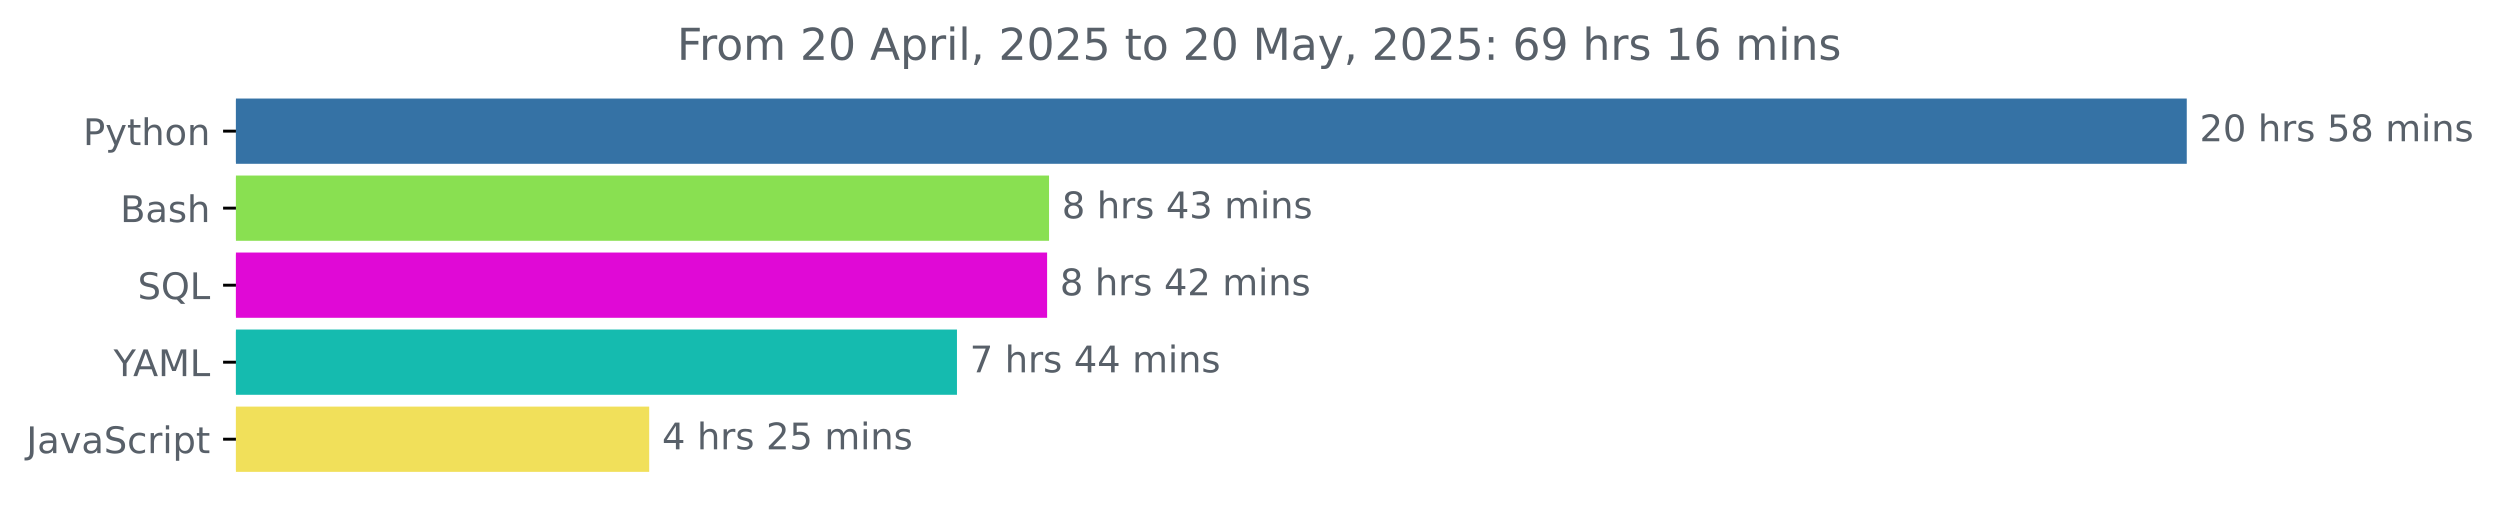
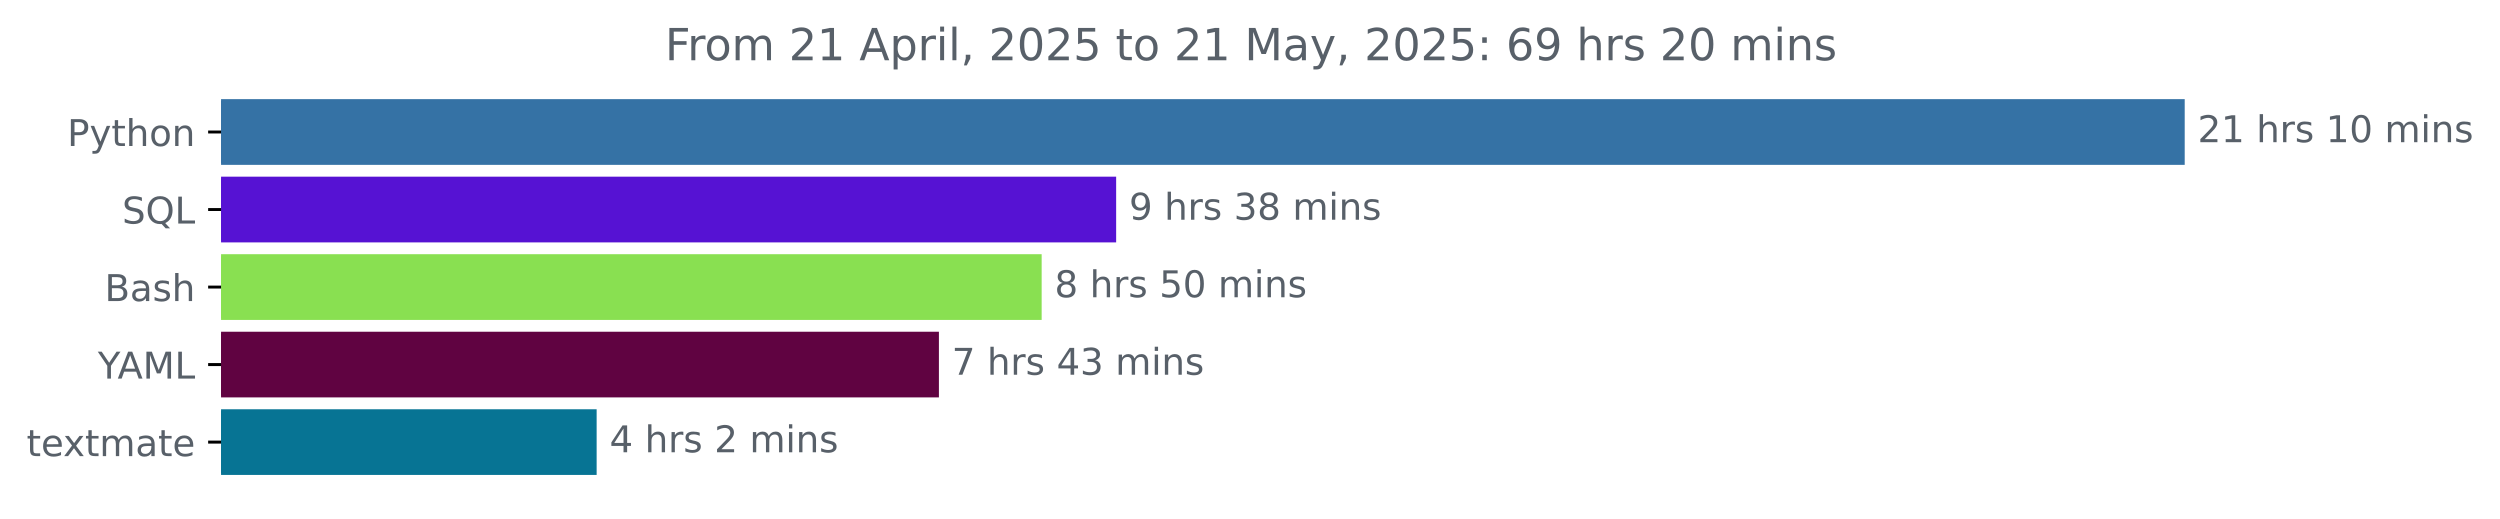
- <svg xmlns="http://www.w3.org/2000/svg" xmlns:xlink="http://www.w3.org/1999/xlink" width="681.666pt" height="140.398pt" viewBox="0 0 681.666 140.398" version="1.1">
+ <svg xmlns="http://www.w3.org/2000/svg" xmlns:xlink="http://www.w3.org/1999/xlink" width="677.216pt" height="140.398pt" viewBox="0 0 677.216 140.398" version="1.1">
  <defs>
    <style type="text/css">*{stroke-linejoin: round; stroke-linecap: butt}</style>
  </defs>
  <g id="figure_1">
    <g id="patch_1">
-       <path d="M -0 140.398  L 681.666 140.398  L 681.666 0  L -0 0  L -0 140.398  z " style="fill: none" />
+       <path d="M 0 140.398  L 677.216 140.398  L 677.216 0  L 0 0  L 0 140.398  z " style="fill: none" />
    </g>
    <g id="axes_1">
      <g id="patch_2">
-         <path d="M 64.33 27.358  L 595.758 27.358  L 595.758 44.158  L 64.33 44.158  z " clip-path="url(#pc5ebe2c099)" style="fill: #3572a5; stroke: #3572a5; stroke-linejoin: miter" />
+         <path d="M 59.88 27.358  L 591.308 27.358  L 591.308 44.158  L 59.88 44.158  z " clip-path="url(#p8080e109b5)" style="fill: #3572a5; stroke: #3572a5; stroke-linejoin: miter" />
      </g>
      <g id="patch_3">
-         <path d="M 64.33 48.358  L 285.539 48.358  L 285.539 65.158  L 64.33 65.158  z " clip-path="url(#pc5ebe2c099)" style="fill: #89e051; stroke: #89e051; stroke-linejoin: miter" />
+         <path d="M 59.88 48.358  L 301.849 48.358  L 301.849 65.158  L 59.88 65.158  z " clip-path="url(#p8080e109b5)" style="fill: #5612d3; stroke: #5612d3; stroke-linejoin: miter" />
      </g>
      <g id="patch_4">
-         <path d="M 64.33 69.358  L 285.012 69.358  L 285.012 86.158  L 64.33 86.158  z " clip-path="url(#pc5ebe2c099)" style="fill: #e009d6; stroke: #e009d6; stroke-linejoin: miter" />
+         <path d="M 59.88 69.358  L 281.671 69.358  L 281.671 86.158  L 59.88 86.158  z " clip-path="url(#p8080e109b5)" style="fill: #89e051; stroke: #89e051; stroke-linejoin: miter" />
      </g>
      <g id="patch_5">
-         <path d="M 64.33 90.358  L 260.433 90.358  L 260.433 107.158  L 64.33 107.158  z " clip-path="url(#pc5ebe2c099)" style="fill: #15bbaf; stroke: #15bbaf; stroke-linejoin: miter" />
+         <path d="M 59.88 90.358  L 253.838 90.358  L 253.838 107.158  L 59.88 107.158  z " clip-path="url(#p8080e109b5)" style="fill: #600341; stroke: #600341; stroke-linejoin: miter" />
      </g>
      <g id="patch_6">
-         <path d="M 64.33 111.358  L 176.514 111.358  L 176.514 128.158  L 64.33 128.158  z " clip-path="url(#pc5ebe2c099)" style="fill: #f1e05a; stroke: #f1e05a; stroke-linejoin: miter" />
+         <path d="M 59.88 111.358  L 161.121 111.358  L 161.121 128.158  L 59.88 128.158  z " clip-path="url(#p8080e109b5)" style="fill: #077494; stroke: #077494; stroke-linejoin: miter" />
      </g>
      <g id="matplotlib.axis_1" />
      <g id="matplotlib.axis_2">
        <g id="ytick_1">
          <g id="line2d_1">
            <defs>
-               <path id="mc98393aa5d" d="M 0 0  L -3.5 0  " style="stroke: #000000; stroke-width: 0.8" />
+               <path id="md61aba28e3" d="M 0 0  L -3.5 0  " style="stroke: #000000; stroke-width: 0.8" />
            </defs>
            <g>
-               <use xlink:href="#mc98393aa5d" x="64.33" y="35.758" style="stroke: #000000; stroke-width: 0.8" />
+               <use xlink:href="#md61aba28e3" x="59.88" y="35.758" style="stroke: #000000; stroke-width: 0.8" />
            </g>
          </g>
          <g id="text_1">
-             <g style="fill: #586069" transform="translate(22.66719 39.55734) scale(0.1 -0.1)">
+             <g style="fill: #586069" transform="translate(18.21719 39.55734) scale(0.1 -0.1)">
              <defs>
                <path id="DejaVuSans-50" d="M 1259 4147  L 1259 2394  L 2053 2394  Q 2494 2394 2734 2622  Q 2975 2850 2975 3272  Q 2975 3691 2734 3919  Q 2494 4147 2053 4147  L 1259 4147  z M 628 4666  L 2053 4666  Q 2838 4666 3239 4311  Q 3641 3956 3641 3272  Q 3641 2581 3239 2228  Q 2838 1875 2053 1875  L 1259 1875  L 1259 0  L 628 0  L 628 4666  z " transform="scale(0.015625)" />
                <path id="DejaVuSans-79" d="M 2059 -325  Q 1816 -950 1584 -1140  Q 1353 -1331 966 -1331  L 506 -1331  L 506 -850  L 844 -850  Q 1081 -850 1212 -737  Q 1344 -625 1503 -206  L 1606 56  L 191 3500  L 800 3500  L 1894 763  L 2988 3500  L 3597 3500  L 2059 -325  z " transform="scale(0.015625)" />
                <path id="DejaVuSans-74" d="M 1172 4494  L 1172 3500  L 2356 3500  L 2356 3053  L 1172 3053  L 1172 1153  Q 1172 725 1289 603  Q 1406 481 1766 481  L 2356 481  L 2356 0  L 1766 0  Q 1100 0 847 248  Q 594 497 594 1153  L 594 3053  L 172 3053  L 172 3500  L 594 3500  L 594 4494  L 1172 4494  z " transform="scale(0.015625)" />
                <path id="DejaVuSans-68" d="M 3513 2113  L 3513 0  L 2938 0  L 2938 2094  Q 2938 2591 2744 2837  Q 2550 3084 2163 3084  Q 1697 3084 1428 2787  Q 1159 2491 1159 1978  L 1159 0  L 581 0  L 581 4863  L 1159 4863  L 1159 2956  Q 1366 3272 1645 3428  Q 1925 3584 2291 3584  Q 2894 3584 3203 3211  Q 3513 2838 3513 2113  z " transform="scale(0.015625)" />
                <path id="DejaVuSans-6f" d="M 1959 3097  Q 1497 3097 1228 2736  Q 959 2375 959 1747  Q 959 1119 1226 758  Q 1494 397 1959 397  Q 2419 397 2687 759  Q 2956 1122 2956 1747  Q 2956 2369 2687 2733  Q 2419 3097 1959 3097  z M 1959 3584  Q 2709 3584 3137 3096  Q 3566 2609 3566 1747  Q 3566 888 3137 398  Q 2709 -91 1959 -91  Q 1206 -91 779 398  Q 353 888 353 1747  Q 353 2609 779 3096  Q 1206 3584 1959 3584  z " transform="scale(0.015625)" />
                <path id="DejaVuSans-6e" d="M 3513 2113  L 3513 0  L 2938 0  L 2938 2094  Q 2938 2591 2744 2837  Q 2550 3084 2163 3084  Q 1697 3084 1428 2787  Q 1159 2491 1159 1978  L 1159 0  L 581 0  L 581 3500  L 1159 3500  L 1159 2956  Q 1366 3272 1645 3428  Q 1925 3584 2291 3584  Q 2894 3584 3203 3211  Q 3513 2838 3513 2113  z " transform="scale(0.015625)" />
              </defs>
              <use xlink:href="#DejaVuSans-50" />
              <use xlink:href="#DejaVuSans-79" x="60.303" />
              <use xlink:href="#DejaVuSans-74" x="119.482" />
              <use xlink:href="#DejaVuSans-68" x="158.691" />
              <use xlink:href="#DejaVuSans-6f" x="222.07" />
              <use xlink:href="#DejaVuSans-6e" x="283.252" />
            </g>
          </g>
        </g>
        <g id="ytick_2">
          <g id="line2d_2">
            <g>
-               <use xlink:href="#mc98393aa5d" x="64.33" y="56.758" style="stroke: #000000; stroke-width: 0.8" />
+               <use xlink:href="#md61aba28e3" x="59.88" y="56.758" style="stroke: #000000; stroke-width: 0.8" />
            </g>
          </g>
          <g id="text_2">
-             <g style="fill: #586069" transform="translate(32.79375 60.55734) scale(0.1 -0.1)">
+             <g style="fill: #586069" transform="translate(33.0875 60.55734) scale(0.1 -0.1)">
+               <defs>
+                 <path id="DejaVuSans-53" d="M 3425 4513  L 3425 3897  Q 3066 4069 2747 4153  Q 2428 4238 2131 4238  Q 1616 4238 1336 4038  Q 1056 3838 1056 3469  Q 1056 3159 1242 3001  Q 1428 2844 1947 2747  L 2328 2669  Q 3034 2534 3370 2195  Q 3706 1856 3706 1288  Q 3706 609 3251 259  Q 2797 -91 1919 -91  Q 1588 -91 1214 -16  Q 841 59 441 206  L 441 856  Q 825 641 1194 531  Q 1563 422 1919 422  Q 2459 422 2753 634  Q 3047 847 3047 1241  Q 3047 1584 2836 1778  Q 2625 1972 2144 2069  L 1759 2144  Q 1053 2284 737 2584  Q 422 2884 422 3419  Q 422 4038 858 4394  Q 1294 4750 2059 4750  Q 2388 4750 2728 4690  Q 3069 4631 3425 4513  z " transform="scale(0.015625)" />
+                 <path id="DejaVuSans-51" d="M 2522 4238  Q 1834 4238 1429 3725  Q 1025 3213 1025 2328  Q 1025 1447 1429 934  Q 1834 422 2522 422  Q 3209 422 3611 934  Q 4013 1447 4013 2328  Q 4013 3213 3611 3725  Q 3209 4238 2522 4238  z M 3406 84  L 4238 -825  L 3475 -825  L 2784 -78  Q 2681 -84 2626 -87  Q 2572 -91 2522 -91  Q 1538 -91 948 567  Q 359 1225 359 2328  Q 359 3434 948 4092  Q 1538 4750 2522 4750  Q 3503 4750 4090 4092  Q 4678 3434 4678 2328  Q 4678 1516 4351 937  Q 4025 359 3406 84  z " transform="scale(0.015625)" />
+                 <path id="DejaVuSans-4c" d="M 628 4666  L 1259 4666  L 1259 531  L 3531 531  L 3531 0  L 628 0  L 628 4666  z " transform="scale(0.015625)" />
+               </defs>
+               <use xlink:href="#DejaVuSans-53" />
+               <use xlink:href="#DejaVuSans-51" x="63.477" />
+               <use xlink:href="#DejaVuSans-4c" x="142.188" />
+             </g>
+           </g>
+         </g>
+         <g id="ytick_3">
+           <g id="line2d_3">
+             <g>
+               <use xlink:href="#md61aba28e3" x="59.88" y="77.758" style="stroke: #000000; stroke-width: 0.8" />
+             </g>
+           </g>
+           <g id="text_3">
+             <g style="fill: #586069" transform="translate(28.34375 81.55734) scale(0.1 -0.1)">
              <defs>
                <path id="DejaVuSans-42" d="M 1259 2228  L 1259 519  L 2272 519  Q 2781 519 3026 730  Q 3272 941 3272 1375  Q 3272 1813 3026 2020  Q 2781 2228 2272 2228  L 1259 2228  z M 1259 4147  L 1259 2741  L 2194 2741  Q 2656 2741 2882 2914  Q 3109 3088 3109 3444  Q 3109 3797 2882 3972  Q 2656 4147 2194 4147  L 1259 4147  z M 628 4666  L 2241 4666  Q 2963 4666 3353 4366  Q 3744 4066 3744 3513  Q 3744 3084 3544 2831  Q 3344 2578 2956 2516  Q 3422 2416 3680 2098  Q 3938 1781 3938 1306  Q 3938 681 3513 340  Q 3088 0 2303 0  L 628 0  L 628 4666  z " transform="scale(0.015625)" />
                <path id="DejaVuSans-61" d="M 2194 1759  Q 1497 1759 1228 1600  Q 959 1441 959 1056  Q 959 750 1161 570  Q 1363 391 1709 391  Q 2188 391 2477 730  Q 2766 1069 2766 1631  L 2766 1759  L 2194 1759  z M 3341 1997  L 3341 0  L 2766 0  L 2766 531  Q 2569 213 2275 61  Q 1981 -91 1556 -91  Q 1019 -91 701 211  Q 384 513 384 1019  Q 384 1609 779 1909  Q 1175 2209 1959 2209  L 2766 2209  L 2766 2266  Q 2766 2663 2505 2880  Q 2244 3097 1772 3097  Q 1472 3097 1187 3025  Q 903 2953 641 2809  L 641 3341  Q 956 3463 1253 3523  Q 1550 3584 1831 3584  Q 2591 3584 2966 3190  Q 3341 2797 3341 1997  z " transform="scale(0.015625)" />
                <path id="DejaVuSans-73" d="M 2834 3397  L 2834 2853  Q 2591 2978 2328 3040  Q 2066 3103 1784 3103  Q 1356 3103 1142 2972  Q 928 2841 928 2578  Q 928 2378 1081 2264  Q 1234 2150 1697 2047  L 1894 2003  Q 2506 1872 2764 1633  Q 3022 1394 3022 966  Q 3022 478 2636 193  Q 2250 -91 1575 -91  Q 1294 -91 989 -36  Q 684 19 347 128  L 347 722  Q 666 556 975 473  Q 1284 391 1588 391  Q 1994 391 2212 530  Q 2431 669 2431 922  Q 2431 1156 2273 1281  Q 2116 1406 1581 1522  L 1381 1569  Q 847 1681 609 1914  Q 372 2147 372 2553  Q 372 3047 722 3315  Q 1072 3584 1716 3584  Q 2034 3584 2315 3537  Q 2597 3491 2834 3397  z " transform="scale(0.015625)" />
              </defs>
              <use xlink:href="#DejaVuSans-42" />
              <use xlink:href="#DejaVuSans-61" x="68.604" />
              <use xlink:href="#DejaVuSans-73" x="129.883" />
              <use xlink:href="#DejaVuSans-68" x="181.982" />
            </g>
          </g>
        </g>
-         <g id="ytick_3">
-           <g id="line2d_3">
-             <g>
-               <use xlink:href="#mc98393aa5d" x="64.33" y="77.758" style="stroke: #000000; stroke-width: 0.8" />
-             </g>
-           </g>
-           <g id="text_3">
-             <g style="fill: #586069" transform="translate(37.5375 81.55734) scale(0.1 -0.1)">
-               <defs>
-                 <path id="DejaVuSans-53" d="M 3425 4513  L 3425 3897  Q 3066 4069 2747 4153  Q 2428 4238 2131 4238  Q 1616 4238 1336 4038  Q 1056 3838 1056 3469  Q 1056 3159 1242 3001  Q 1428 2844 1947 2747  L 2328 2669  Q 3034 2534 3370 2195  Q 3706 1856 3706 1288  Q 3706 609 3251 259  Q 2797 -91 1919 -91  Q 1588 -91 1214 -16  Q 841 59 441 206  L 441 856  Q 825 641 1194 531  Q 1563 422 1919 422  Q 2459 422 2753 634  Q 3047 847 3047 1241  Q 3047 1584 2836 1778  Q 2625 1972 2144 2069  L 1759 2144  Q 1053 2284 737 2584  Q 422 2884 422 3419  Q 422 4038 858 4394  Q 1294 4750 2059 4750  Q 2388 4750 2728 4690  Q 3069 4631 3425 4513  z " transform="scale(0.015625)" />
-                 <path id="DejaVuSans-51" d="M 2522 4238  Q 1834 4238 1429 3725  Q 1025 3213 1025 2328  Q 1025 1447 1429 934  Q 1834 422 2522 422  Q 3209 422 3611 934  Q 4013 1447 4013 2328  Q 4013 3213 3611 3725  Q 3209 4238 2522 4238  z M 3406 84  L 4238 -825  L 3475 -825  L 2784 -78  Q 2681 -84 2626 -87  Q 2572 -91 2522 -91  Q 1538 -91 948 567  Q 359 1225 359 2328  Q 359 3434 948 4092  Q 1538 4750 2522 4750  Q 3503 4750 4090 4092  Q 4678 3434 4678 2328  Q 4678 1516 4351 937  Q 4025 359 3406 84  z " transform="scale(0.015625)" />
-                 <path id="DejaVuSans-4c" d="M 628 4666  L 1259 4666  L 1259 531  L 3531 531  L 3531 0  L 628 0  L 628 4666  z " transform="scale(0.015625)" />
-               </defs>
-               <use xlink:href="#DejaVuSans-53" />
-               <use xlink:href="#DejaVuSans-51" x="63.477" />
-               <use xlink:href="#DejaVuSans-4c" x="142.188" />
-             </g>
-           </g>
-         </g>
        <g id="ytick_4">
          <g id="line2d_4">
            <g>
-               <use xlink:href="#mc98393aa5d" x="64.33" y="98.758" style="stroke: #000000; stroke-width: 0.8" />
+               <use xlink:href="#md61aba28e3" x="59.88" y="98.758" style="stroke: #000000; stroke-width: 0.8" />
            </g>
          </g>
          <g id="text_4">
-             <g style="fill: #586069" transform="translate(30.95625 102.5573) scale(0.1 -0.1)">
+             <g style="fill: #586069" transform="translate(26.50625 102.5573) scale(0.1 -0.1)">
              <defs>
                <path id="DejaVuSans-59" d="M -13 4666  L 666 4666  L 1959 2747  L 3244 4666  L 3922 4666  L 2272 2222  L 2272 0  L 1638 0  L 1638 2222  L -13 4666  z " transform="scale(0.015625)" />
                <path id="DejaVuSans-41" d="M 2188 4044  L 1331 1722  L 3047 1722  L 2188 4044  z M 1831 4666  L 2547 4666  L 4325 0  L 3669 0  L 3244 1197  L 1141 1197  L 716 0  L 50 0  L 1831 4666  z " transform="scale(0.015625)" />
                <path id="DejaVuSans-4d" d="M 628 4666  L 1569 4666  L 2759 1491  L 3956 4666  L 4897 4666  L 4897 0  L 4281 0  L 4281 4097  L 3078 897  L 2444 897  L 1241 4097  L 1241 0  L 628 0  L 628 4666  z " transform="scale(0.015625)" />
              </defs>
              <use xlink:href="#DejaVuSans-59" />
              <use xlink:href="#DejaVuSans-41" x="53.334" />
              <use xlink:href="#DejaVuSans-4d" x="121.742" />
              <use xlink:href="#DejaVuSans-4c" x="208.021" />
            </g>
          </g>
        </g>
        <g id="ytick_5">
          <g id="line2d_5">
            <g>
-               <use xlink:href="#mc98393aa5d" x="64.33" y="119.758" style="stroke: #000000; stroke-width: 0.8" />
+               <use xlink:href="#md61aba28e3" x="59.88" y="119.758" style="stroke: #000000; stroke-width: 0.8" />
            </g>
          </g>
          <g id="text_5">
            <g style="fill: #586069" transform="translate(7.2 123.5573) scale(0.1 -0.1)">
              <defs>
-                 <path id="DejaVuSans-4a" d="M 628 4666  L 1259 4666  L 1259 325  Q 1259 -519 939 -900  Q 619 -1281 -91 -1281  L -331 -1281  L -331 -750  L -134 -750  Q 284 -750 456 -515  Q 628 -281 628 325  L 628 4666  z " transform="scale(0.015625)" />
-                 <path id="DejaVuSans-76" d="M 191 3500  L 800 3500  L 1894 563  L 2988 3500  L 3597 3500  L 2284 0  L 1503 0  L 191 3500  z " transform="scale(0.015625)" />
-                 <path id="DejaVuSans-63" d="M 3122 3366  L 3122 2828  Q 2878 2963 2633 3030  Q 2388 3097 2138 3097  Q 1578 3097 1268 2742  Q 959 2388 959 1747  Q 959 1106 1268 751  Q 1578 397 2138 397  Q 2388 397 2633 464  Q 2878 531 3122 666  L 3122 134  Q 2881 22 2623 -34  Q 2366 -91 2075 -91  Q 1284 -91 818 406  Q 353 903 353 1747  Q 353 2603 823 3093  Q 1294 3584 2113 3584  Q 2378 3584 2631 3529  Q 2884 3475 3122 3366  z " transform="scale(0.015625)" />
-                 <path id="DejaVuSans-72" d="M 2631 2963  Q 2534 3019 2420 3045  Q 2306 3072 2169 3072  Q 1681 3072 1420 2755  Q 1159 2438 1159 1844  L 1159 0  L 581 0  L 581 3500  L 1159 3500  L 1159 2956  Q 1341 3275 1631 3429  Q 1922 3584 2338 3584  Q 2397 3584 2469 3576  Q 2541 3569 2628 3553  L 2631 2963  z " transform="scale(0.015625)" />
-                 <path id="DejaVuSans-69" d="M 603 3500  L 1178 3500  L 1178 0  L 603 0  L 603 3500  z M 603 4863  L 1178 4863  L 1178 4134  L 603 4134  L 603 4863  z " transform="scale(0.015625)" />
-                 <path id="DejaVuSans-70" d="M 1159 525  L 1159 -1331  L 581 -1331  L 581 3500  L 1159 3500  L 1159 2969  Q 1341 3281 1617 3432  Q 1894 3584 2278 3584  Q 2916 3584 3314 3078  Q 3713 2572 3713 1747  Q 3713 922 3314 415  Q 2916 -91 2278 -91  Q 1894 -91 1617 61  Q 1341 213 1159 525  z M 3116 1747  Q 3116 2381 2855 2742  Q 2594 3103 2138 3103  Q 1681 3103 1420 2742  Q 1159 2381 1159 1747  Q 1159 1113 1420 752  Q 1681 391 2138 391  Q 2594 391 2855 752  Q 3116 1113 3116 1747  z " transform="scale(0.015625)" />
-               </defs>
-               <use xlink:href="#DejaVuSans-4a" />
-               <use xlink:href="#DejaVuSans-61" x="29.492" />
-               <use xlink:href="#DejaVuSans-76" x="90.771" />
-               <use xlink:href="#DejaVuSans-61" x="149.951" />
-               <use xlink:href="#DejaVuSans-53" x="211.23" />
-               <use xlink:href="#DejaVuSans-63" x="274.707" />
-               <use xlink:href="#DejaVuSans-72" x="329.688" />
-               <use xlink:href="#DejaVuSans-69" x="370.801" />
-               <use xlink:href="#DejaVuSans-70" x="398.584" />
-               <use xlink:href="#DejaVuSans-74" x="462.061" />
+                 <path id="DejaVuSans-65" d="M 3597 1894  L 3597 1613  L 953 1613  Q 991 1019 1311 708  Q 1631 397 2203 397  Q 2534 397 2845 478  Q 3156 559 3463 722  L 3463 178  Q 3153 47 2828 -22  Q 2503 -91 2169 -91  Q 1331 -91 842 396  Q 353 884 353 1716  Q 353 2575 817 3079  Q 1281 3584 2069 3584  Q 2775 3584 3186 3129  Q 3597 2675 3597 1894  z M 3022 2063  Q 3016 2534 2758 2815  Q 2500 3097 2075 3097  Q 1594 3097 1305 2825  Q 1016 2553 972 2059  L 3022 2063  z " transform="scale(0.015625)" />
+                 <path id="DejaVuSans-78" d="M 3513 3500  L 2247 1797  L 3578 0  L 2900 0  L 1881 1375  L 863 0  L 184 0  L 1544 1831  L 300 3500  L 978 3500  L 1906 2253  L 2834 3500  L 3513 3500  z " transform="scale(0.015625)" />
+                 <path id="DejaVuSans-6d" d="M 3328 2828  Q 3544 3216 3844 3400  Q 4144 3584 4550 3584  Q 5097 3584 5394 3201  Q 5691 2819 5691 2113  L 5691 0  L 5113 0  L 5113 2094  Q 5113 2597 4934 2840  Q 4756 3084 4391 3084  Q 3944 3084 3684 2787  Q 3425 2491 3425 1978  L 3425 0  L 2847 0  L 2847 2094  Q 2847 2600 2669 2842  Q 2491 3084 2119 3084  Q 1678 3084 1418 2786  Q 1159 2488 1159 1978  L 1159 0  L 581 0  L 581 3500  L 1159 3500  L 1159 2956  Q 1356 3278 1631 3431  Q 1906 3584 2284 3584  Q 2666 3584 2933 3390  Q 3200 3197 3328 2828  z " transform="scale(0.015625)" />
+               </defs>
+               <use xlink:href="#DejaVuSans-74" />
+               <use xlink:href="#DejaVuSans-65" x="39.209" />
+               <use xlink:href="#DejaVuSans-78" x="98.982" />
+               <use xlink:href="#DejaVuSans-74" x="158.162" />
+               <use xlink:href="#DejaVuSans-6d" x="197.371" />
+               <use xlink:href="#DejaVuSans-61" x="294.783" />
+               <use xlink:href="#DejaVuSans-74" x="356.062" />
+               <use xlink:href="#DejaVuSans-65" x="395.271" />
            </g>
          </g>
        </g>
      </g>
      <g id="text_6">
-         <g style="fill: #586069" transform="translate(599.7583 38.5175) scale(0.1 -0.1)">
+         <g style="fill: #586069" transform="translate(595.3083 38.5175) scale(0.1 -0.1)">
          <defs>
            <path id="DejaVuSans-32" d="M 1228 531  L 3431 531  L 3431 0  L 469 0  L 469 531  Q 828 903 1448 1529  Q 2069 2156 2228 2338  Q 2531 2678 2651 2914  Q 2772 3150 2772 3378  Q 2772 3750 2511 3984  Q 2250 4219 1831 4219  Q 1534 4219 1204 4116  Q 875 4013 500 3803  L 500 4441  Q 881 4594 1212 4672  Q 1544 4750 1819 4750  Q 2544 4750 2975 4387  Q 3406 4025 3406 3419  Q 3406 3131 3298 2873  Q 3191 2616 2906 2266  Q 2828 2175 2409 1742  Q 1991 1309 1228 531  z " transform="scale(0.015625)" />
+             <path id="DejaVuSans-31" d="M 794 531  L 1825 531  L 1825 4091  L 703 3866  L 703 4441  L 1819 4666  L 2450 4666  L 2450 531  L 3481 531  L 3481 0  L 794 0  L 794 531  z " transform="scale(0.015625)" />
+             <path id="DejaVuSans-20" transform="scale(0.015625)" />
+             <path id="DejaVuSans-72" d="M 2631 2963  Q 2534 3019 2420 3045  Q 2306 3072 2169 3072  Q 1681 3072 1420 2755  Q 1159 2438 1159 1844  L 1159 0  L 581 0  L 581 3500  L 1159 3500  L 1159 2956  Q 1341 3275 1631 3429  Q 1922 3584 2338 3584  Q 2397 3584 2469 3576  Q 2541 3569 2628 3553  L 2631 2963  z " transform="scale(0.015625)" />
            <path id="DejaVuSans-30" d="M 2034 4250  Q 1547 4250 1301 3770  Q 1056 3291 1056 2328  Q 1056 1369 1301 889  Q 1547 409 2034 409  Q 2525 409 2770 889  Q 3016 1369 3016 2328  Q 3016 3291 2770 3770  Q 2525 4250 2034 4250  z M 2034 4750  Q 2819 4750 3233 4129  Q 3647 3509 3647 2328  Q 3647 1150 3233 529  Q 2819 -91 2034 -91  Q 1250 -91 836 529  Q 422 1150 422 2328  Q 422 3509 836 4129  Q 1250 4750 2034 4750  z " transform="scale(0.015625)" />
-             <path id="DejaVuSans-20" transform="scale(0.015625)" />
-             <path id="DejaVuSans-35" d="M 691 4666  L 3169 4666  L 3169 4134  L 1269 4134  L 1269 2991  Q 1406 3038 1543 3061  Q 1681 3084 1819 3084  Q 2600 3084 3056 2656  Q 3513 2228 3513 1497  Q 3513 744 3044 326  Q 2575 -91 1722 -91  Q 1428 -91 1123 -41  Q 819 9 494 109  L 494 744  Q 775 591 1075 516  Q 1375 441 1709 441  Q 2250 441 2565 725  Q 2881 1009 2881 1497  Q 2881 1984 2565 2268  Q 2250 2553 1709 2553  Q 1456 2553 1204 2497  Q 953 2441 691 2322  L 691 4666  z " transform="scale(0.015625)" />
-             <path id="DejaVuSans-38" d="M 2034 2216  Q 1584 2216 1326 1975  Q 1069 1734 1069 1313  Q 1069 891 1326 650  Q 1584 409 2034 409  Q 2484 409 2743 651  Q 3003 894 3003 1313  Q 3003 1734 2745 1975  Q 2488 2216 2034 2216  z M 1403 2484  Q 997 2584 770 2862  Q 544 3141 544 3541  Q 544 4100 942 4425  Q 1341 4750 2034 4750  Q 2731 4750 3128 4425  Q 3525 4100 3525 3541  Q 3525 3141 3298 2862  Q 3072 2584 2669 2484  Q 3125 2378 3379 2068  Q 3634 1759 3634 1313  Q 3634 634 3220 271  Q 2806 -91 2034 -91  Q 1263 -91 848 271  Q 434 634 434 1313  Q 434 1759 690 2068  Q 947 2378 1403 2484  z M 1172 3481  Q 1172 3119 1398 2916  Q 1625 2713 2034 2713  Q 2441 2713 2670 2916  Q 2900 3119 2900 3481  Q 2900 3844 2670 4047  Q 2441 4250 2034 4250  Q 1625 4250 1398 4047  Q 1172 3844 1172 3481  z " transform="scale(0.015625)" />
-             <path id="DejaVuSans-6d" d="M 3328 2828  Q 3544 3216 3844 3400  Q 4144 3584 4550 3584  Q 5097 3584 5394 3201  Q 5691 2819 5691 2113  L 5691 0  L 5113 0  L 5113 2094  Q 5113 2597 4934 2840  Q 4756 3084 4391 3084  Q 3944 3084 3684 2787  Q 3425 2491 3425 1978  L 3425 0  L 2847 0  L 2847 2094  Q 2847 2600 2669 2842  Q 2491 3084 2119 3084  Q 1678 3084 1418 2786  Q 1159 2488 1159 1978  L 1159 0  L 581 0  L 581 3500  L 1159 3500  L 1159 2956  Q 1356 3278 1631 3431  Q 1906 3584 2284 3584  Q 2666 3584 2933 3390  Q 3200 3197 3328 2828  z " transform="scale(0.015625)" />
+             <path id="DejaVuSans-69" d="M 603 3500  L 1178 3500  L 1178 0  L 603 0  L 603 3500  z M 603 4863  L 1178 4863  L 1178 4134  L 603 4134  L 603 4863  z " transform="scale(0.015625)" />
          </defs>
          <use xlink:href="#DejaVuSans-32" />
-           <use xlink:href="#DejaVuSans-30" x="63.623" />
+           <use xlink:href="#DejaVuSans-31" x="63.623" />
          <use xlink:href="#DejaVuSans-20" x="127.246" />
          <use xlink:href="#DejaVuSans-68" x="159.033" />
          <use xlink:href="#DejaVuSans-72" x="222.412" />
          <use xlink:href="#DejaVuSans-73" x="263.525" />
          <use xlink:href="#DejaVuSans-20" x="315.625" />
-           <use xlink:href="#DejaVuSans-35" x="347.412" />
-           <use xlink:href="#DejaVuSans-38" x="411.035" />
+           <use xlink:href="#DejaVuSans-31" x="347.412" />
+           <use xlink:href="#DejaVuSans-30" x="411.035" />
          <use xlink:href="#DejaVuSans-20" x="474.658" />
          <use xlink:href="#DejaVuSans-6d" x="506.445" />
          <use xlink:href="#DejaVuSans-69" x="603.857" />
          <use xlink:href="#DejaVuSans-6e" x="631.641" />
          <use xlink:href="#DejaVuSans-73" x="695.02" />
        </g>
      </g>
      <g id="text_7">
-         <g style="fill: #586069" transform="translate(289.5388 59.5175) scale(0.1 -0.1)">
-           <defs>
+         <g style="fill: #586069" transform="translate(305.8493 59.5175) scale(0.1 -0.1)">
+           <defs>
+             <path id="DejaVuSans-39" d="M 703 97  L 703 672  Q 941 559 1184 500  Q 1428 441 1663 441  Q 2288 441 2617 861  Q 2947 1281 2994 2138  Q 2813 1869 2534 1725  Q 2256 1581 1919 1581  Q 1219 1581 811 2004  Q 403 2428 403 3163  Q 403 3881 828 4315  Q 1253 4750 1959 4750  Q 2769 4750 3195 4129  Q 3622 3509 3622 2328  Q 3622 1225 3098 567  Q 2575 -91 1691 -91  Q 1453 -91 1209 -44  Q 966 3 703 97  z M 1959 2075  Q 2384 2075 2632 2365  Q 2881 2656 2881 3163  Q 2881 3666 2632 3958  Q 2384 4250 1959 4250  Q 1534 4250 1286 3958  Q 1038 3666 1038 3163  Q 1038 2656 1286 2365  Q 1534 2075 1959 2075  z " transform="scale(0.015625)" />
+             <path id="DejaVuSans-33" d="M 2597 2516  Q 3050 2419 3304 2112  Q 3559 1806 3559 1356  Q 3559 666 3084 287  Q 2609 -91 1734 -91  Q 1441 -91 1130 -33  Q 819 25 488 141  L 488 750  Q 750 597 1062 519  Q 1375 441 1716 441  Q 2309 441 2620 675  Q 2931 909 2931 1356  Q 2931 1769 2642 2001  Q 2353 2234 1838 2234  L 1294 2234  L 1294 2753  L 1863 2753  Q 2328 2753 2575 2939  Q 2822 3125 2822 3475  Q 2822 3834 2567 4026  Q 2313 4219 1838 4219  Q 1578 4219 1281 4162  Q 984 4106 628 3988  L 628 4550  Q 988 4650 1302 4700  Q 1616 4750 1894 4750  Q 2613 4750 3031 4423  Q 3450 4097 3450 3541  Q 3450 3153 3228 2886  Q 3006 2619 2597 2516  z " transform="scale(0.015625)" />
+             <path id="DejaVuSans-38" d="M 2034 2216  Q 1584 2216 1326 1975  Q 1069 1734 1069 1313  Q 1069 891 1326 650  Q 1584 409 2034 409  Q 2484 409 2743 651  Q 3003 894 3003 1313  Q 3003 1734 2745 1975  Q 2488 2216 2034 2216  z M 1403 2484  Q 997 2584 770 2862  Q 544 3141 544 3541  Q 544 4100 942 4425  Q 1341 4750 2034 4750  Q 2731 4750 3128 4425  Q 3525 4100 3525 3541  Q 3525 3141 3298 2862  Q 3072 2584 2669 2484  Q 3125 2378 3379 2068  Q 3634 1759 3634 1313  Q 3634 634 3220 271  Q 2806 -91 2034 -91  Q 1263 -91 848 271  Q 434 634 434 1313  Q 434 1759 690 2068  Q 947 2378 1403 2484  z M 1172 3481  Q 1172 3119 1398 2916  Q 1625 2713 2034 2713  Q 2441 2713 2670 2916  Q 2900 3119 2900 3481  Q 2900 3844 2670 4047  Q 2441 4250 2034 4250  Q 1625 4250 1398 4047  Q 1172 3844 1172 3481  z " transform="scale(0.015625)" />
+           </defs>
+           <use xlink:href="#DejaVuSans-39" />
+           <use xlink:href="#DejaVuSans-20" x="63.623" />
+           <use xlink:href="#DejaVuSans-68" x="95.41" />
+           <use xlink:href="#DejaVuSans-72" x="158.789" />
+           <use xlink:href="#DejaVuSans-73" x="199.902" />
+           <use xlink:href="#DejaVuSans-20" x="252.002" />
+           <use xlink:href="#DejaVuSans-33" x="283.789" />
+           <use xlink:href="#DejaVuSans-38" x="347.412" />
+           <use xlink:href="#DejaVuSans-20" x="411.035" />
+           <use xlink:href="#DejaVuSans-6d" x="442.822" />
+           <use xlink:href="#DejaVuSans-69" x="540.234" />
+           <use xlink:href="#DejaVuSans-6e" x="568.018" />
+           <use xlink:href="#DejaVuSans-73" x="631.396" />
+         </g>
+       </g>
+       <g id="text_8">
+         <g style="fill: #586069" transform="translate(285.6707 80.5175) scale(0.1 -0.1)">
+           <defs>
+             <path id="DejaVuSans-35" d="M 691 4666  L 3169 4666  L 3169 4134  L 1269 4134  L 1269 2991  Q 1406 3038 1543 3061  Q 1681 3084 1819 3084  Q 2600 3084 3056 2656  Q 3513 2228 3513 1497  Q 3513 744 3044 326  Q 2575 -91 1722 -91  Q 1428 -91 1123 -41  Q 819 9 494 109  L 494 744  Q 775 591 1075 516  Q 1375 441 1709 441  Q 2250 441 2565 725  Q 2881 1009 2881 1497  Q 2881 1984 2565 2268  Q 2250 2553 1709 2553  Q 1456 2553 1204 2497  Q 953 2441 691 2322  L 691 4666  z " transform="scale(0.015625)" />
+           </defs>
+           <use xlink:href="#DejaVuSans-38" />
+           <use xlink:href="#DejaVuSans-20" x="63.623" />
+           <use xlink:href="#DejaVuSans-68" x="95.41" />
+           <use xlink:href="#DejaVuSans-72" x="158.789" />
+           <use xlink:href="#DejaVuSans-73" x="199.902" />
+           <use xlink:href="#DejaVuSans-20" x="252.002" />
+           <use xlink:href="#DejaVuSans-35" x="283.789" />
+           <use xlink:href="#DejaVuSans-30" x="347.412" />
+           <use xlink:href="#DejaVuSans-20" x="411.035" />
+           <use xlink:href="#DejaVuSans-6d" x="442.822" />
+           <use xlink:href="#DejaVuSans-69" x="540.234" />
+           <use xlink:href="#DejaVuSans-6e" x="568.018" />
+           <use xlink:href="#DejaVuSans-73" x="631.396" />
+         </g>
+       </g>
+       <g id="text_9">
+         <g style="fill: #586069" transform="translate(257.8381 101.5175) scale(0.1 -0.1)">
+           <defs>
+             <path id="DejaVuSans-37" d="M 525 4666  L 3525 4666  L 3525 4397  L 1831 0  L 1172 0  L 2766 4134  L 525 4134  L 525 4666  z " transform="scale(0.015625)" />
            <path id="DejaVuSans-34" d="M 2419 4116  L 825 1625  L 2419 1625  L 2419 4116  z M 2253 4666  L 3047 4666  L 3047 1625  L 3713 1625  L 3713 1100  L 3047 1100  L 3047 0  L 2419 0  L 2419 1100  L 313 1100  L 313 1709  L 2253 4666  z " transform="scale(0.015625)" />
-             <path id="DejaVuSans-33" d="M 2597 2516  Q 3050 2419 3304 2112  Q 3559 1806 3559 1356  Q 3559 666 3084 287  Q 2609 -91 1734 -91  Q 1441 -91 1130 -33  Q 819 25 488 141  L 488 750  Q 750 597 1062 519  Q 1375 441 1716 441  Q 2309 441 2620 675  Q 2931 909 2931 1356  Q 2931 1769 2642 2001  Q 2353 2234 1838 2234  L 1294 2234  L 1294 2753  L 1863 2753  Q 2328 2753 2575 2939  Q 2822 3125 2822 3475  Q 2822 3834 2567 4026  Q 2313 4219 1838 4219  Q 1578 4219 1281 4162  Q 984 4106 628 3988  L 628 4550  Q 988 4650 1302 4700  Q 1616 4750 1894 4750  Q 2613 4750 3031 4423  Q 3450 4097 3450 3541  Q 3450 3153 3228 2886  Q 3006 2619 2597 2516  z " transform="scale(0.015625)" />
-           </defs>
-           <use xlink:href="#DejaVuSans-38" />
+           </defs>
+           <use xlink:href="#DejaVuSans-37" />
          <use xlink:href="#DejaVuSans-20" x="63.623" />
          <use xlink:href="#DejaVuSans-68" x="95.41" />
          <use xlink:href="#DejaVuSans-72" x="158.789" />
          <use xlink:href="#DejaVuSans-73" x="199.902" />
          <use xlink:href="#DejaVuSans-20" x="252.002" />
          <use xlink:href="#DejaVuSans-34" x="283.789" />
          <use xlink:href="#DejaVuSans-33" x="347.412" />
          <use xlink:href="#DejaVuSans-20" x="411.035" />
          <use xlink:href="#DejaVuSans-6d" x="442.822" />
          <use xlink:href="#DejaVuSans-69" x="540.234" />
          <use xlink:href="#DejaVuSans-6e" x="568.018" />
          <use xlink:href="#DejaVuSans-73" x="631.396" />
        </g>
      </g>
-       <g id="text_8">
-         <g style="fill: #586069" transform="translate(289.0121 80.5175) scale(0.1 -0.1)">
-           <use xlink:href="#DejaVuSans-38" />
-           <use xlink:href="#DejaVuSans-20" x="63.623" />
-           <use xlink:href="#DejaVuSans-68" x="95.41" />
-           <use xlink:href="#DejaVuSans-72" x="158.789" />
-           <use xlink:href="#DejaVuSans-73" x="199.902" />
-           <use xlink:href="#DejaVuSans-20" x="252.002" />
-           <use xlink:href="#DejaVuSans-34" x="283.789" />
-           <use xlink:href="#DejaVuSans-32" x="347.412" />
-           <use xlink:href="#DejaVuSans-20" x="411.035" />
-           <use xlink:href="#DejaVuSans-6d" x="442.822" />
-           <use xlink:href="#DejaVuSans-69" x="540.234" />
-           <use xlink:href="#DejaVuSans-6e" x="568.018" />
-           <use xlink:href="#DejaVuSans-73" x="631.396" />
-         </g>
-       </g>
-       <g id="text_9">
-         <g style="fill: #586069" transform="translate(264.4333 101.5175) scale(0.1 -0.1)">
-           <defs>
-             <path id="DejaVuSans-37" d="M 525 4666  L 3525 4666  L 3525 4397  L 1831 0  L 1172 0  L 2766 4134  L 525 4134  L 525 4666  z " transform="scale(0.015625)" />
-           </defs>
-           <use xlink:href="#DejaVuSans-37" />
-           <use xlink:href="#DejaVuSans-20" x="63.623" />
-           <use xlink:href="#DejaVuSans-68" x="95.41" />
-           <use xlink:href="#DejaVuSans-72" x="158.789" />
-           <use xlink:href="#DejaVuSans-73" x="199.902" />
-           <use xlink:href="#DejaVuSans-20" x="252.002" />
-           <use xlink:href="#DejaVuSans-34" x="283.789" />
-           <use xlink:href="#DejaVuSans-34" x="347.412" />
-           <use xlink:href="#DejaVuSans-20" x="411.035" />
-           <use xlink:href="#DejaVuSans-6d" x="442.822" />
-           <use xlink:href="#DejaVuSans-69" x="540.234" />
-           <use xlink:href="#DejaVuSans-6e" x="568.018" />
-           <use xlink:href="#DejaVuSans-73" x="631.396" />
-         </g>
-       </g>
      <g id="text_10">
-         <g style="fill: #586069" transform="translate(180.5143 122.5175) scale(0.1 -0.1)">
+         <g style="fill: #586069" transform="translate(165.1207 122.5175) scale(0.1 -0.1)">
          <use xlink:href="#DejaVuSans-34" />
          <use xlink:href="#DejaVuSans-20" x="63.623" />
          <use xlink:href="#DejaVuSans-68" x="95.41" />
          <use xlink:href="#DejaVuSans-72" x="158.789" />
          <use xlink:href="#DejaVuSans-73" x="199.902" />
          <use xlink:href="#DejaVuSans-20" x="252.002" />
          <use xlink:href="#DejaVuSans-32" x="283.789" />
-           <use xlink:href="#DejaVuSans-35" x="347.412" />
-           <use xlink:href="#DejaVuSans-20" x="411.035" />
-           <use xlink:href="#DejaVuSans-6d" x="442.822" />
-           <use xlink:href="#DejaVuSans-69" x="540.234" />
-           <use xlink:href="#DejaVuSans-6e" x="568.018" />
-           <use xlink:href="#DejaVuSans-73" x="631.396" />
+           <use xlink:href="#DejaVuSans-20" x="347.412" />
+           <use xlink:href="#DejaVuSans-6d" x="379.199" />
+           <use xlink:href="#DejaVuSans-69" x="476.611" />
+           <use xlink:href="#DejaVuSans-6e" x="504.395" />
+           <use xlink:href="#DejaVuSans-73" x="567.773" />
        </g>
      </g>
      <g id="text_11">
-         <g style="fill: #586069" transform="translate(184.5997 16.31812) scale(0.12 -0.12)">
+         <g style="fill: #586069" transform="translate(180.1497 16.31812) scale(0.12 -0.12)">
          <defs>
            <path id="DejaVuSans-46" d="M 628 4666  L 3309 4666  L 3309 4134  L 1259 4134  L 1259 2759  L 3109 2759  L 3109 2228  L 1259 2228  L 1259 0  L 628 0  L 628 4666  z " transform="scale(0.015625)" />
+             <path id="DejaVuSans-70" d="M 1159 525  L 1159 -1331  L 581 -1331  L 581 3500  L 1159 3500  L 1159 2969  Q 1341 3281 1617 3432  Q 1894 3584 2278 3584  Q 2916 3584 3314 3078  Q 3713 2572 3713 1747  Q 3713 922 3314 415  Q 2916 -91 2278 -91  Q 1894 -91 1617 61  Q 1341 213 1159 525  z M 3116 1747  Q 3116 2381 2855 2742  Q 2594 3103 2138 3103  Q 1681 3103 1420 2742  Q 1159 2381 1159 1747  Q 1159 1113 1420 752  Q 1681 391 2138 391  Q 2594 391 2855 752  Q 3116 1113 3116 1747  z " transform="scale(0.015625)" />
            <path id="DejaVuSans-6c" d="M 603 4863  L 1178 4863  L 1178 0  L 603 0  L 603 4863  z " transform="scale(0.015625)" />
            <path id="DejaVuSans-2c" d="M 750 794  L 1409 794  L 1409 256  L 897 -744  L 494 -744  L 750 256  L 750 794  z " transform="scale(0.015625)" />
            <path id="DejaVuSans-3a" d="M 750 794  L 1409 794  L 1409 0  L 750 0  L 750 794  z M 750 3309  L 1409 3309  L 1409 2516  L 750 2516  L 750 3309  z " transform="scale(0.015625)" />
            <path id="DejaVuSans-36" d="M 2113 2584  Q 1688 2584 1439 2293  Q 1191 2003 1191 1497  Q 1191 994 1439 701  Q 1688 409 2113 409  Q 2538 409 2786 701  Q 3034 994 3034 1497  Q 3034 2003 2786 2293  Q 2538 2584 2113 2584  z M 3366 4563  L 3366 3988  Q 3128 4100 2886 4159  Q 2644 4219 2406 4219  Q 1781 4219 1451 3797  Q 1122 3375 1075 2522  Q 1259 2794 1537 2939  Q 1816 3084 2150 3084  Q 2853 3084 3261 2657  Q 3669 2231 3669 1497  Q 3669 778 3244 343  Q 2819 -91 2113 -91  Q 1303 -91 875 529  Q 447 1150 447 2328  Q 447 3434 972 4092  Q 1497 4750 2381 4750  Q 2619 4750 2861 4703  Q 3103 4656 3366 4563  z " transform="scale(0.015625)" />
-             <path id="DejaVuSans-39" d="M 703 97  L 703 672  Q 941 559 1184 500  Q 1428 441 1663 441  Q 2288 441 2617 861  Q 2947 1281 2994 2138  Q 2813 1869 2534 1725  Q 2256 1581 1919 1581  Q 1219 1581 811 2004  Q 403 2428 403 3163  Q 403 3881 828 4315  Q 1253 4750 1959 4750  Q 2769 4750 3195 4129  Q 3622 3509 3622 2328  Q 3622 1225 3098 567  Q 2575 -91 1691 -91  Q 1453 -91 1209 -44  Q 966 3 703 97  z M 1959 2075  Q 2384 2075 2632 2365  Q 2881 2656 2881 3163  Q 2881 3666 2632 3958  Q 2384 4250 1959 4250  Q 1534 4250 1286 3958  Q 1038 3666 1038 3163  Q 1038 2656 1286 2365  Q 1534 2075 1959 2075  z " transform="scale(0.015625)" />
-             <path id="DejaVuSans-31" d="M 794 531  L 1825 531  L 1825 4091  L 703 3866  L 703 4441  L 1819 4666  L 2450 4666  L 2450 531  L 3481 531  L 3481 0  L 794 0  L 794 531  z " transform="scale(0.015625)" />
          </defs>
          <use xlink:href="#DejaVuSans-46" />
          <use xlink:href="#DejaVuSans-72" x="50.27" />
          <use xlink:href="#DejaVuSans-6f" x="89.133" />
          <use xlink:href="#DejaVuSans-6d" x="150.314" />
          <use xlink:href="#DejaVuSans-20" x="247.727" />
          <use xlink:href="#DejaVuSans-32" x="279.514" />
-           <use xlink:href="#DejaVuSans-30" x="343.137" />
+           <use xlink:href="#DejaVuSans-31" x="343.137" />
          <use xlink:href="#DejaVuSans-20" x="406.76" />
          <use xlink:href="#DejaVuSans-41" x="438.547" />
          <use xlink:href="#DejaVuSans-70" x="506.955" />
          <use xlink:href="#DejaVuSans-72" x="570.432" />
          <use xlink:href="#DejaVuSans-69" x="611.545" />
          <use xlink:href="#DejaVuSans-6c" x="639.328" />
          <use xlink:href="#DejaVuSans-2c" x="667.111" />
          <use xlink:href="#DejaVuSans-20" x="698.898" />
          <use xlink:href="#DejaVuSans-32" x="730.686" />
          <use xlink:href="#DejaVuSans-30" x="794.309" />
          <use xlink:href="#DejaVuSans-32" x="857.932" />
          <use xlink:href="#DejaVuSans-35" x="921.555" />
          <use xlink:href="#DejaVuSans-20" x="985.178" />
          <use xlink:href="#DejaVuSans-74" x="1016.965" />
          <use xlink:href="#DejaVuSans-6f" x="1056.174" />
          <use xlink:href="#DejaVuSans-20" x="1117.355" />
          <use xlink:href="#DejaVuSans-32" x="1149.143" />
-           <use xlink:href="#DejaVuSans-30" x="1212.766" />
+           <use xlink:href="#DejaVuSans-31" x="1212.766" />
          <use xlink:href="#DejaVuSans-20" x="1276.389" />
          <use xlink:href="#DejaVuSans-4d" x="1308.176" />
          <use xlink:href="#DejaVuSans-61" x="1394.455" />
          <use xlink:href="#DejaVuSans-79" x="1455.734" />
          <use xlink:href="#DejaVuSans-2c" x="1514.914" />
          <use xlink:href="#DejaVuSans-20" x="1546.701" />
          <use xlink:href="#DejaVuSans-32" x="1578.488" />
          <use xlink:href="#DejaVuSans-30" x="1642.111" />
          <use xlink:href="#DejaVuSans-32" x="1705.734" />
          <use xlink:href="#DejaVuSans-35" x="1769.357" />
          <use xlink:href="#DejaVuSans-3a" x="1832.98" />
          <use xlink:href="#DejaVuSans-20" x="1866.672" />
          <use xlink:href="#DejaVuSans-36" x="1898.459" />
          <use xlink:href="#DejaVuSans-39" x="1962.082" />
          <use xlink:href="#DejaVuSans-20" x="2025.705" />
          <use xlink:href="#DejaVuSans-68" x="2057.492" />
          <use xlink:href="#DejaVuSans-72" x="2120.871" />
          <use xlink:href="#DejaVuSans-73" x="2161.984" />
          <use xlink:href="#DejaVuSans-20" x="2214.084" />
-           <use xlink:href="#DejaVuSans-31" x="2245.871" />
-           <use xlink:href="#DejaVuSans-36" x="2309.494" />
+           <use xlink:href="#DejaVuSans-32" x="2245.871" />
+           <use xlink:href="#DejaVuSans-30" x="2309.494" />
          <use xlink:href="#DejaVuSans-20" x="2373.117" />
          <use xlink:href="#DejaVuSans-6d" x="2404.904" />
          <use xlink:href="#DejaVuSans-69" x="2502.316" />
          <use xlink:href="#DejaVuSans-6e" x="2530.1" />
          <use xlink:href="#DejaVuSans-73" x="2593.479" />
        </g>
      </g>
    </g>
  </g>
  <defs>
-     <clipPath id="pc5ebe2c099">
-       <rect x="64.33" y="22.318" width="558" height="110.88" />
+     <clipPath id="p8080e109b5">
+       <rect x="59.88" y="22.318" width="558" height="110.88" />
    </clipPath>
  </defs>
</svg>
